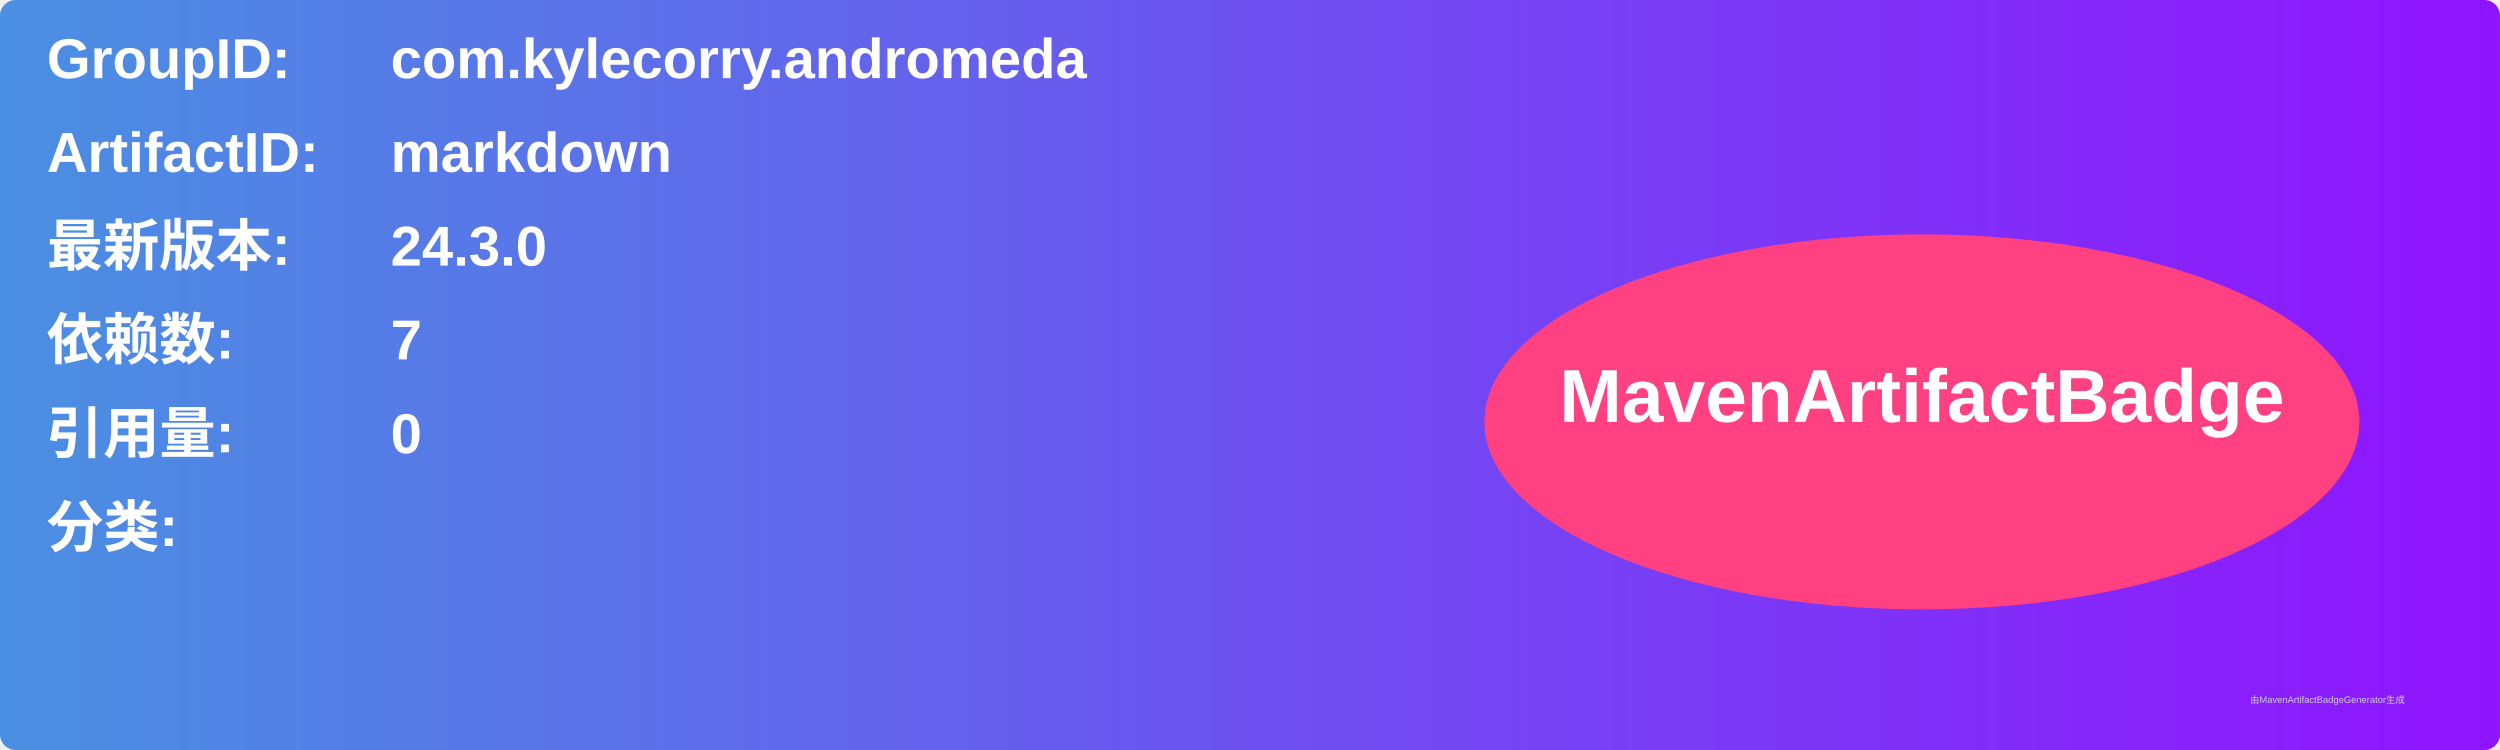
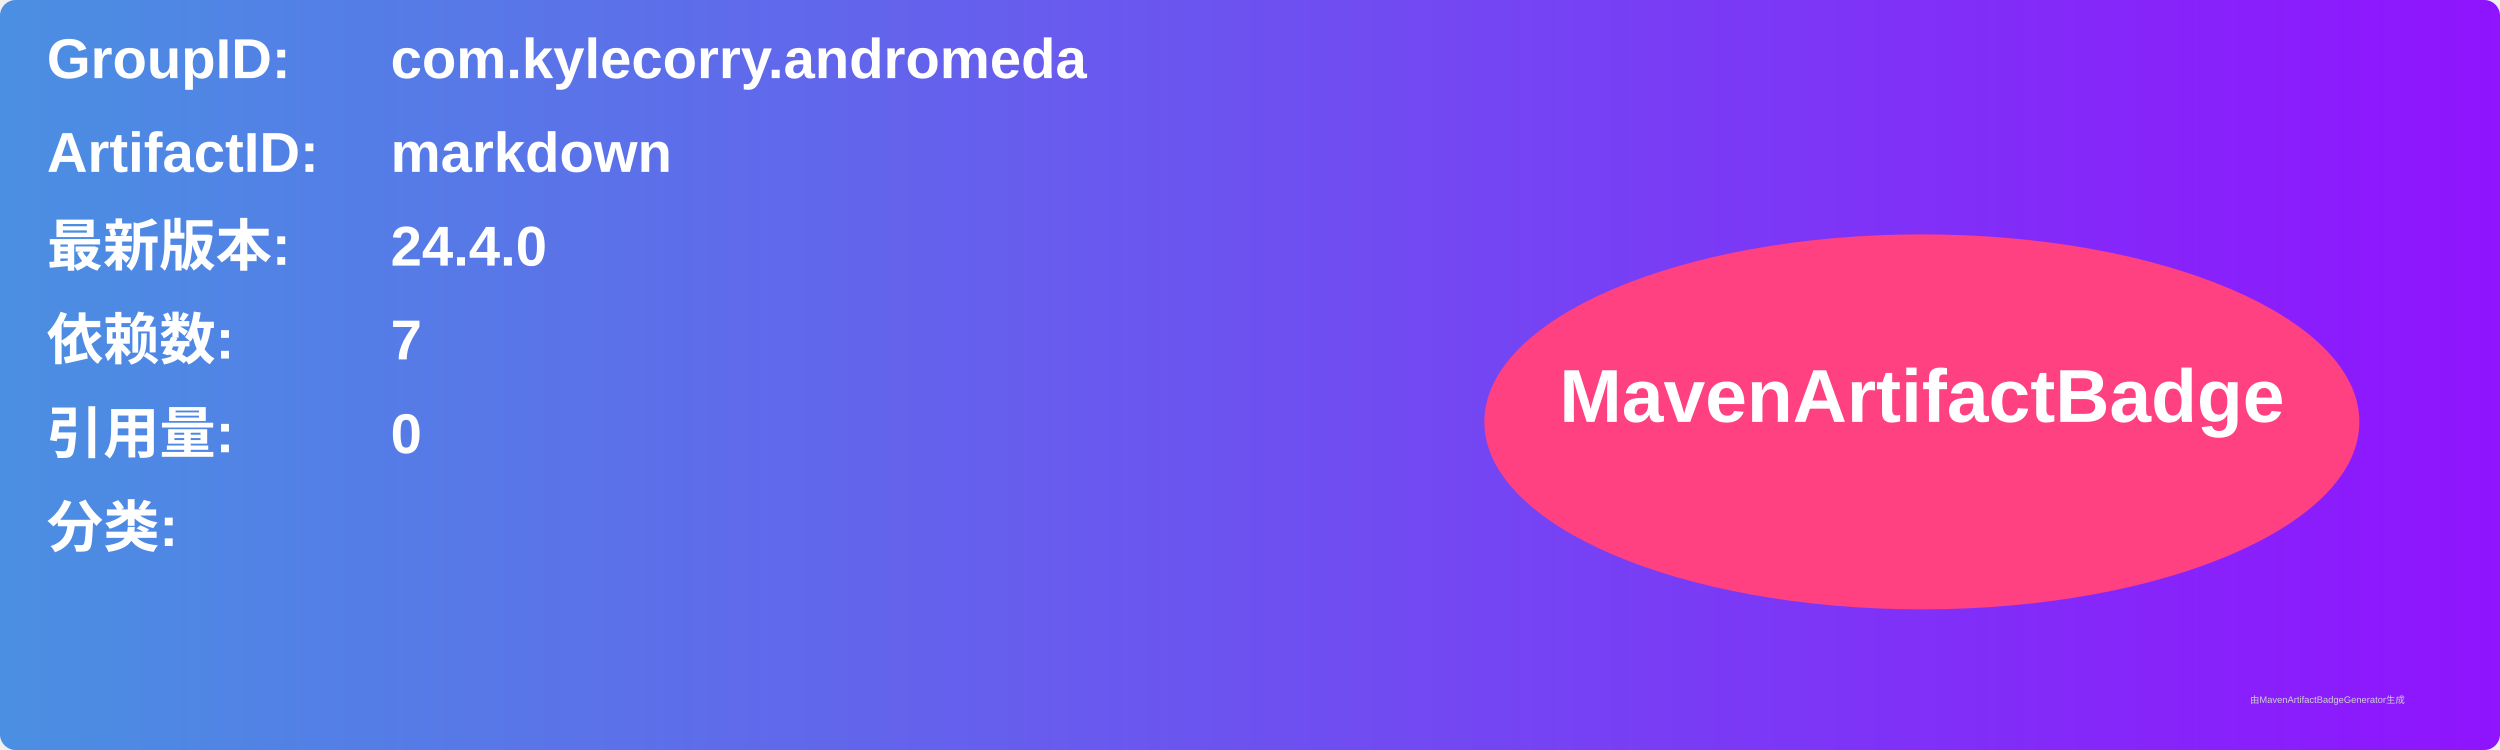
<svg xmlns="http://www.w3.org/2000/svg" width="800" height="240" viewBox="0 0 800 240">
  <linearGradient id="grad" x1="0%" y1="0%" x2="100%" y2="0%">
    <stop offset="0%" stop-color="#4a90e2" />
    <stop offset="100%" stop-color="#9013fe" />
  </linearGradient>
  <rect width="100%" height="100%" rx="5" ry="5" fill="url(#grad)" />
  <g transform="translate(15, 15)">
    <text x="0" y="10" font-family="Arial" font-size="18" fill="white" font-weight="bold" width="260">GroupID:</text>
    <text x="110" y="10" font-family="Arial" font-size="18" fill="white" font-weight="bold" width="460">com.kylecorry.andromeda</text>
    <text x="0" y="40" font-family="Arial" font-size="18" fill="white" font-weight="bold" width="260">ArtifactID:</text>
    <text x="110" y="40" font-family="Arial" font-size="18" fill="white" font-weight="bold" width="460">markdown</text>
    <text x="0" y="70" font-family="Arial" font-size="18" fill="white" font-weight="bold">最新版本:</text>
    <text x="110" y="70" font-family="Arial" font-size="18" fill="white" font-weight="bold">
-       <tspan font-weight="bold">24.3.0</tspan>
+       <tspan font-weight="bold">24.4.0</tspan>
    </text>
    <text x="0" y="100" font-family="Arial" font-size="18" fill="white" font-weight="bold">依赖数: </text>
    <text x="110" y="100" font-family="Arial" font-size="18" fill="white">
      <tspan font-weight="bold">7</tspan>
    </text>
    <text x="0" y="130" font-family="Arial" font-size="18" fill="white" font-weight="bold">引用量: </text>
    <text x="110" y="130" font-family="Arial" font-size="18" fill="white">
      <tspan font-weight="bold">0</tspan>
    </text>
    <text x="0" y="160" font-family="Arial" font-size="18" fill="white" font-weight="bold">分类:</text>
    <text x="10" y="190" font-family="Arial" font-size="10" fill="white">
      <tspan font-weight="bold" />
    </text>
    <ellipse cx="600" cy="120" rx="140" ry="60" fill="#ff4081" />
    <text x="600" y="120" text-anchor="middle" font-family="Arial" font-size="24" fill="white" font-weight="bold">MavenArtifactBadge</text>
  </g>
  <text x="720" y="225" font-family="Arial" font-size="3" fill="#d0d0d0">由MavenArtifactBadgeGenerator生成</text>
</svg>
